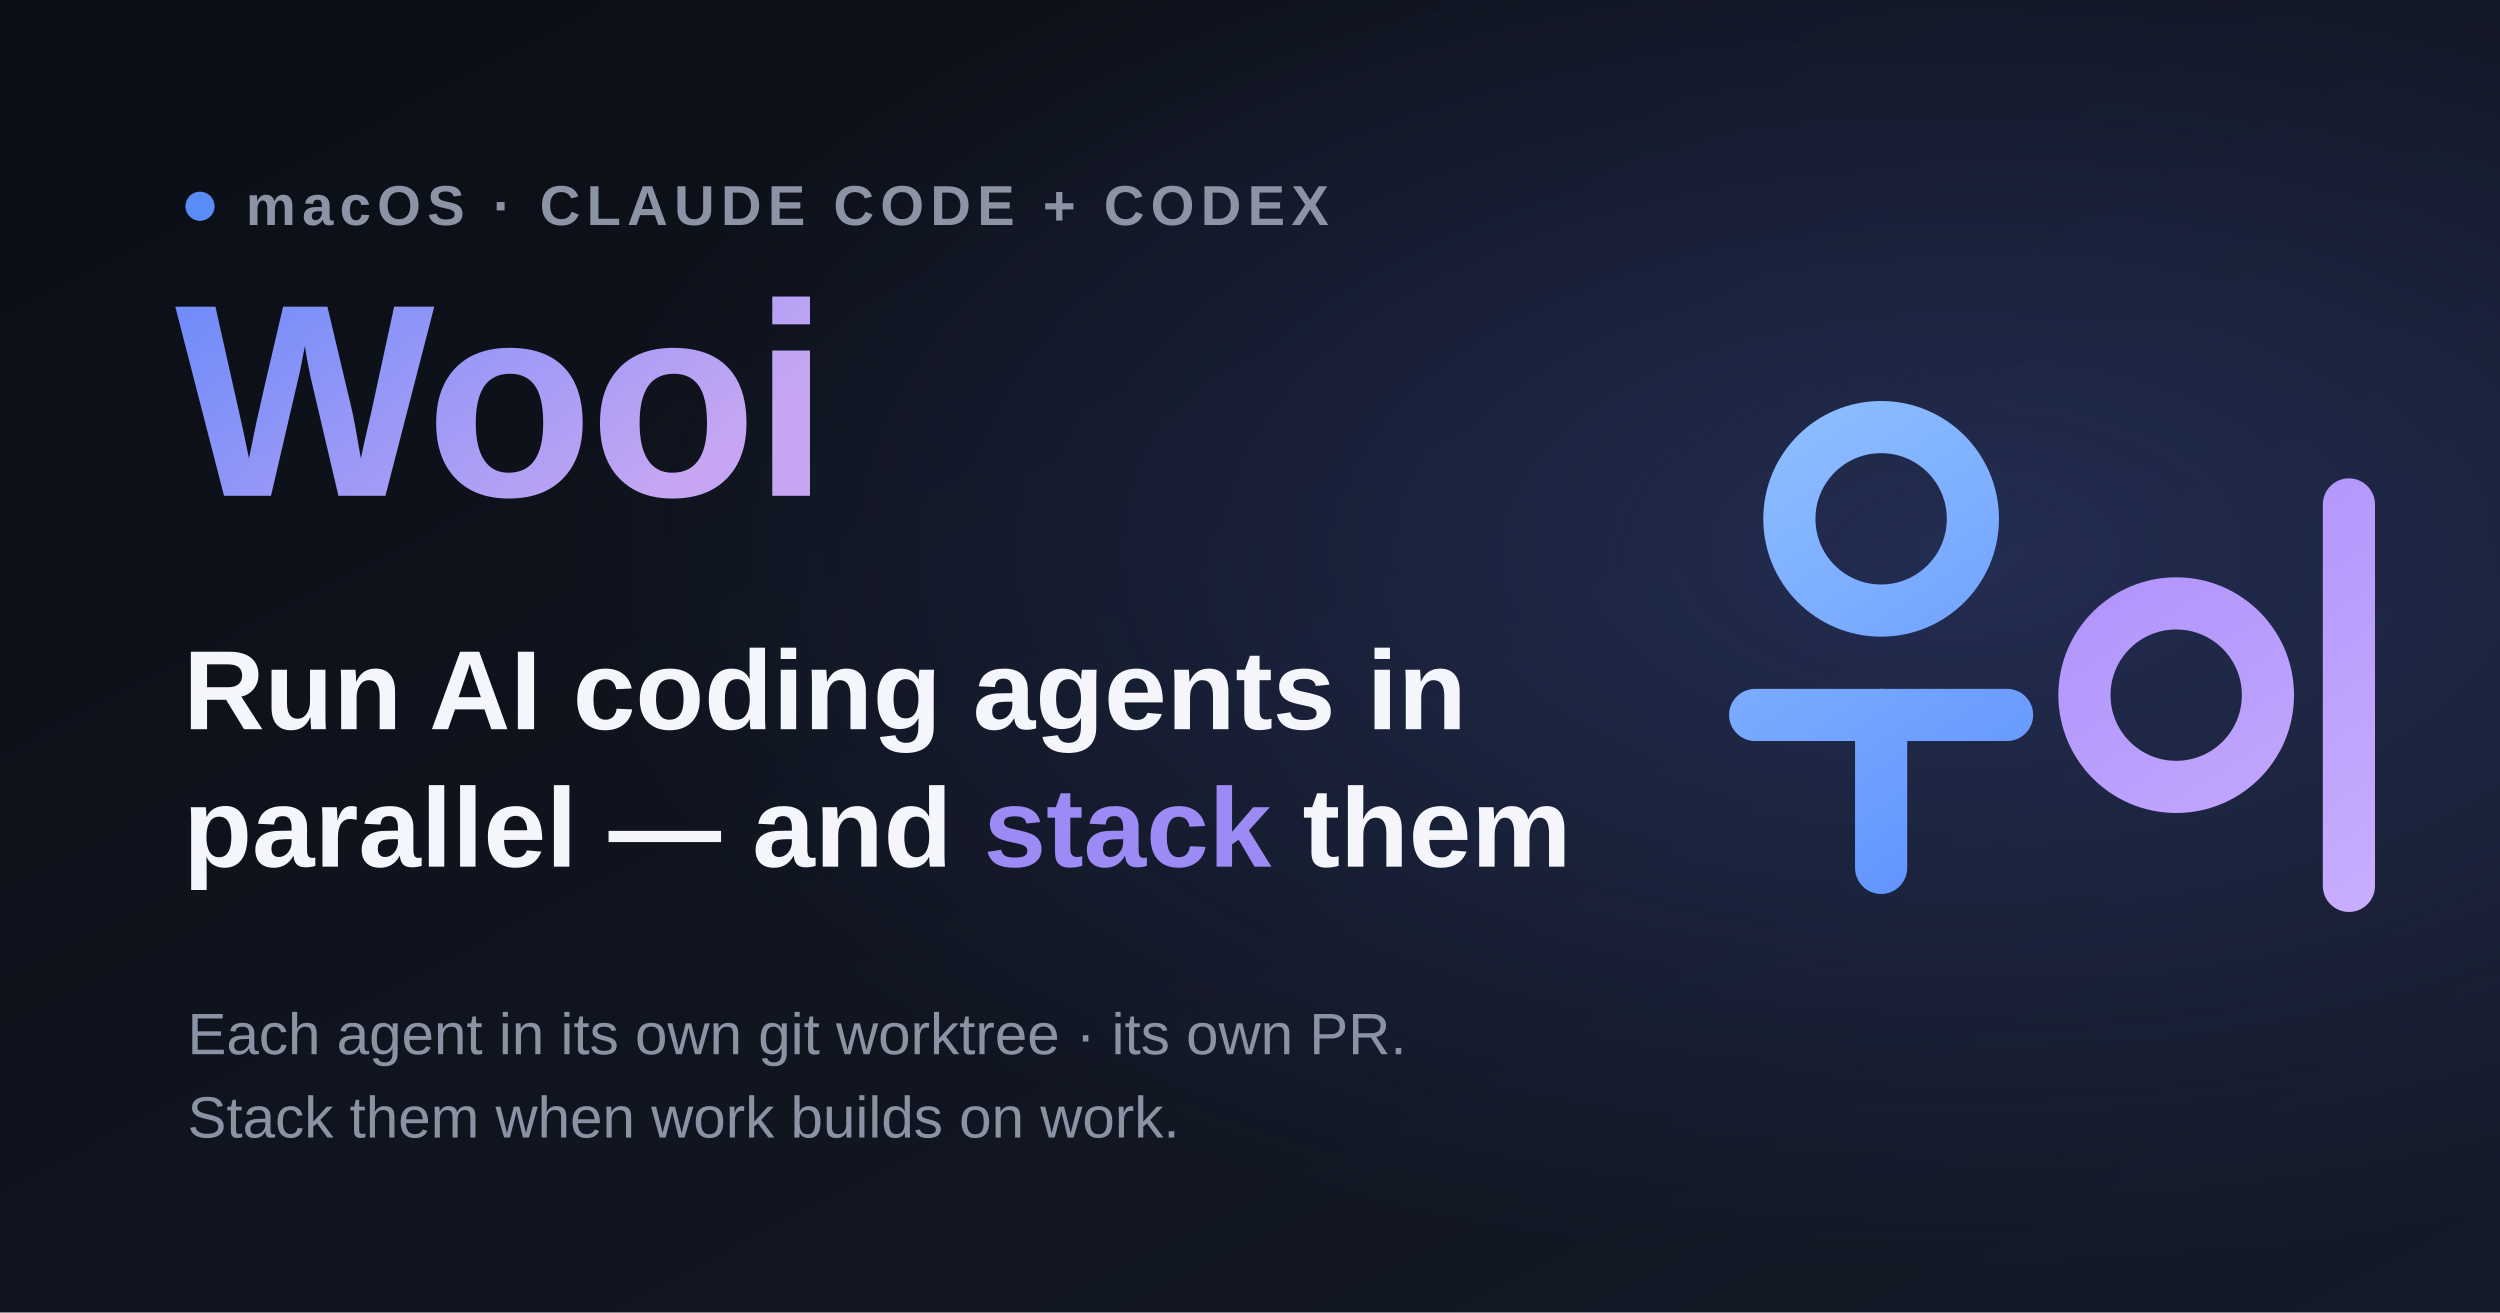
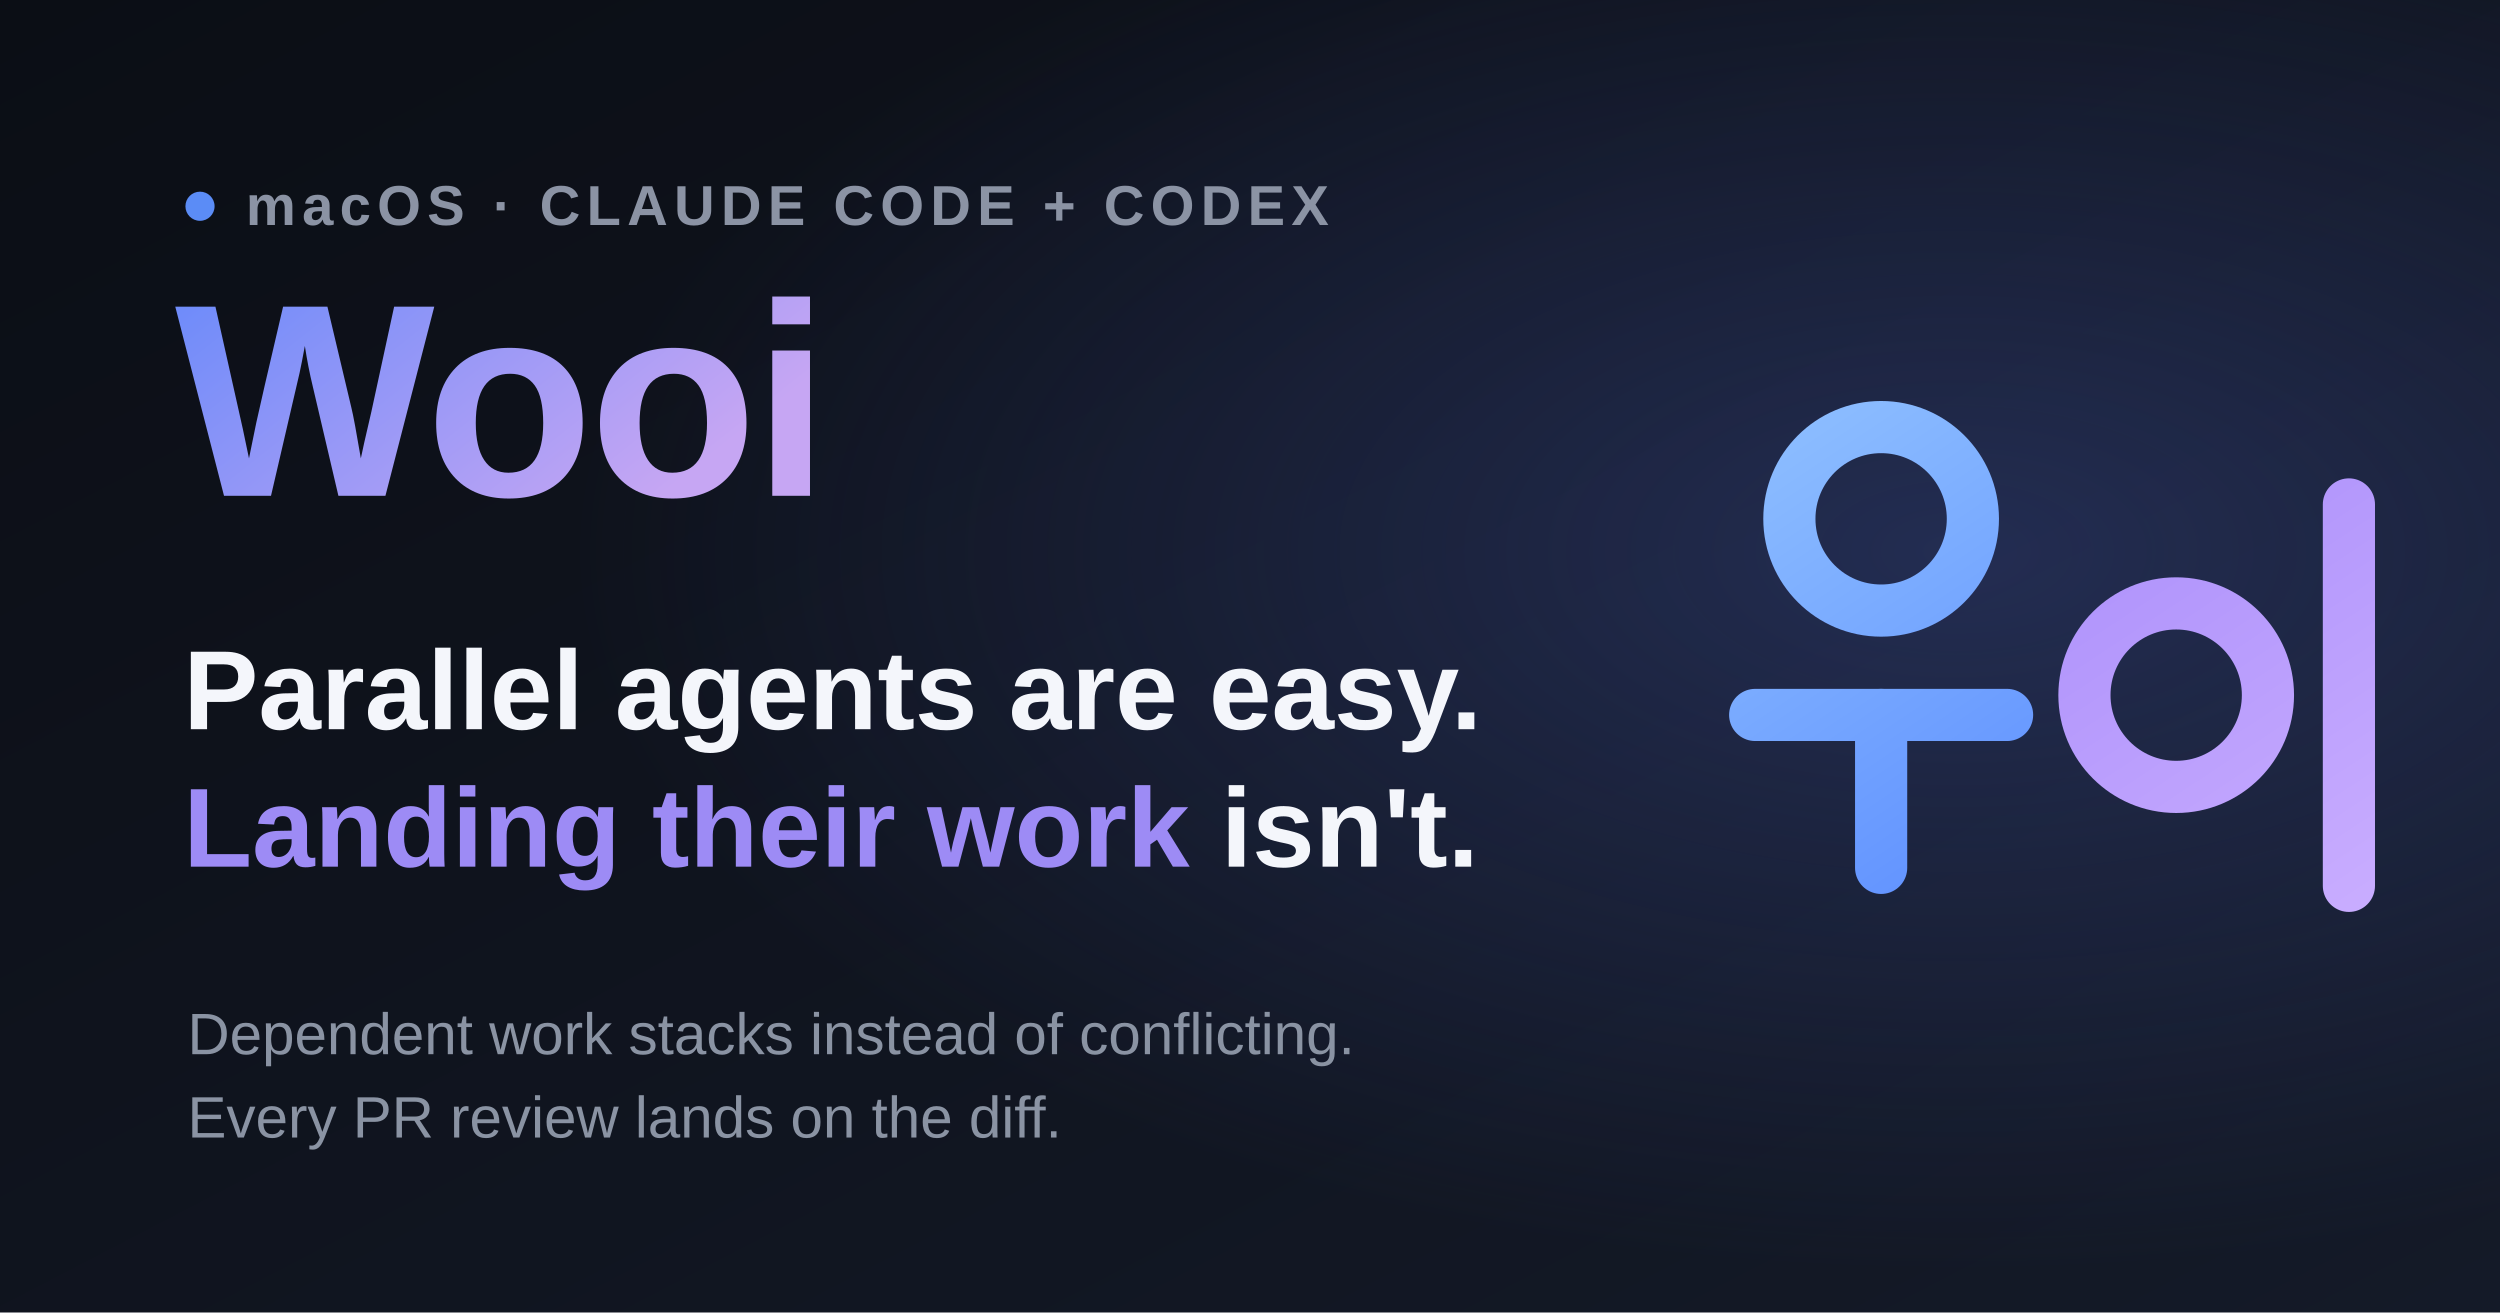
<svg xmlns="http://www.w3.org/2000/svg" width="1200" height="630" viewBox="0 0 1200 630">
  <defs>
    <linearGradient id="bg" x1="0" y1="0" x2="1" y2="1">
      <stop offset="0" stop-color="#0b0e15" />
      <stop offset="1" stop-color="#141a28" />
    </linearGradient>
    <radialGradient id="glow" cx="0.78" cy="0.42" r="0.55">
      <stop offset="0" stop-color="#3a4a8f" stop-opacity="0.45" />
      <stop offset="1" stop-color="#3a4a8f" stop-opacity="0" />
    </radialGradient>
    <linearGradient id="title" x1="0" y1="0" x2="1" y2="0.4">
      <stop offset="0" stop-color="#6d8bfa" />
      <stop offset="1" stop-color="#c6a6f3" />
    </linearGradient>
    <linearGradient id="u" gradientUnits="userSpaceOnUse" x1="180" y1="240" x2="540" y2="780">
      <stop offset="0" stop-color="#8fc0ff" />
      <stop offset="1" stop-color="#5b8cff" />
    </linearGradient>
    <linearGradient id="i" gradientUnits="userSpaceOnUse" x1="500" y1="240" x2="870" y2="800">
      <stop offset="0" stop-color="#a78bfa" />
      <stop offset="1" stop-color="#c9adff" />
    </linearGradient>
    <font-face font-family="ui">
      <font-face-src />
    </font-face>
  </defs>
  <rect width="1200" height="630" fill="url(#bg)" />
  <rect width="1200" height="630" fill="url(#glow)" />
  <g transform="translate(763.9,91) scale(0.4318)" fill="none" stroke-width="58" stroke-linecap="round">
    <circle cx="322" cy="366" r="102" stroke="url(#u)" />
    <path d="M182 584 H 462" stroke="url(#u)" />
    <path d="M322 584 V 754" stroke="url(#u)" />
    <circle cx="650" cy="562" r="102" stroke="url(#i)" />
    <path d="M842 350 V 774" stroke="url(#i)" />
  </g>
  <g font-family="'Helvetica Neue',Arial,sans-serif">
    <circle cx="96" cy="99" r="7" fill="#5b8cf6" />
    <text x="118" y="108" font-size="27" font-weight="700" letter-spacing="3" fill="#8b93a4">macOS · CLAUDE CODE + CODEX</text>
    <text x="84" y="238" font-size="132" font-weight="800" letter-spacing="-2" fill="url(#title)">Wooi</text>
-     <text x="88" y="350" font-size="54" font-weight="800" fill="#f4f6fb">Run AI coding agents in</text>
-     <text x="88" y="416" font-size="54" font-weight="800" fill="#f4f6fb">parallel — and <tspan fill="#9d8bf5">stack</tspan> them</text>
-     <text x="90" y="506" font-size="28" font-weight="400" fill="#8a93a3">Each agent in its own git worktree · its own PR.</text>
-     <text x="90" y="546" font-size="28" font-weight="400" fill="#8a93a3">Stack them when work builds on work.</text>
+     <text x="88" y="350" font-size="54" font-weight="800" fill="#f4f6fb">Parallel agents are easy.</text>
+     <text x="88" y="416" font-size="54" font-weight="800" fill="#f4f6fb">
+       <tspan fill="#9d8bf5">Landing their work</tspan> isn't.</text>
+     <text x="90" y="506" font-size="28" font-weight="400" fill="#8a93a3">Dependent work stacks instead of conflicting.</text>
+     <text x="90" y="546" font-size="28" font-weight="400" fill="#8a93a3">Every PR review lands on the diff.</text>
  </g>
</svg>
